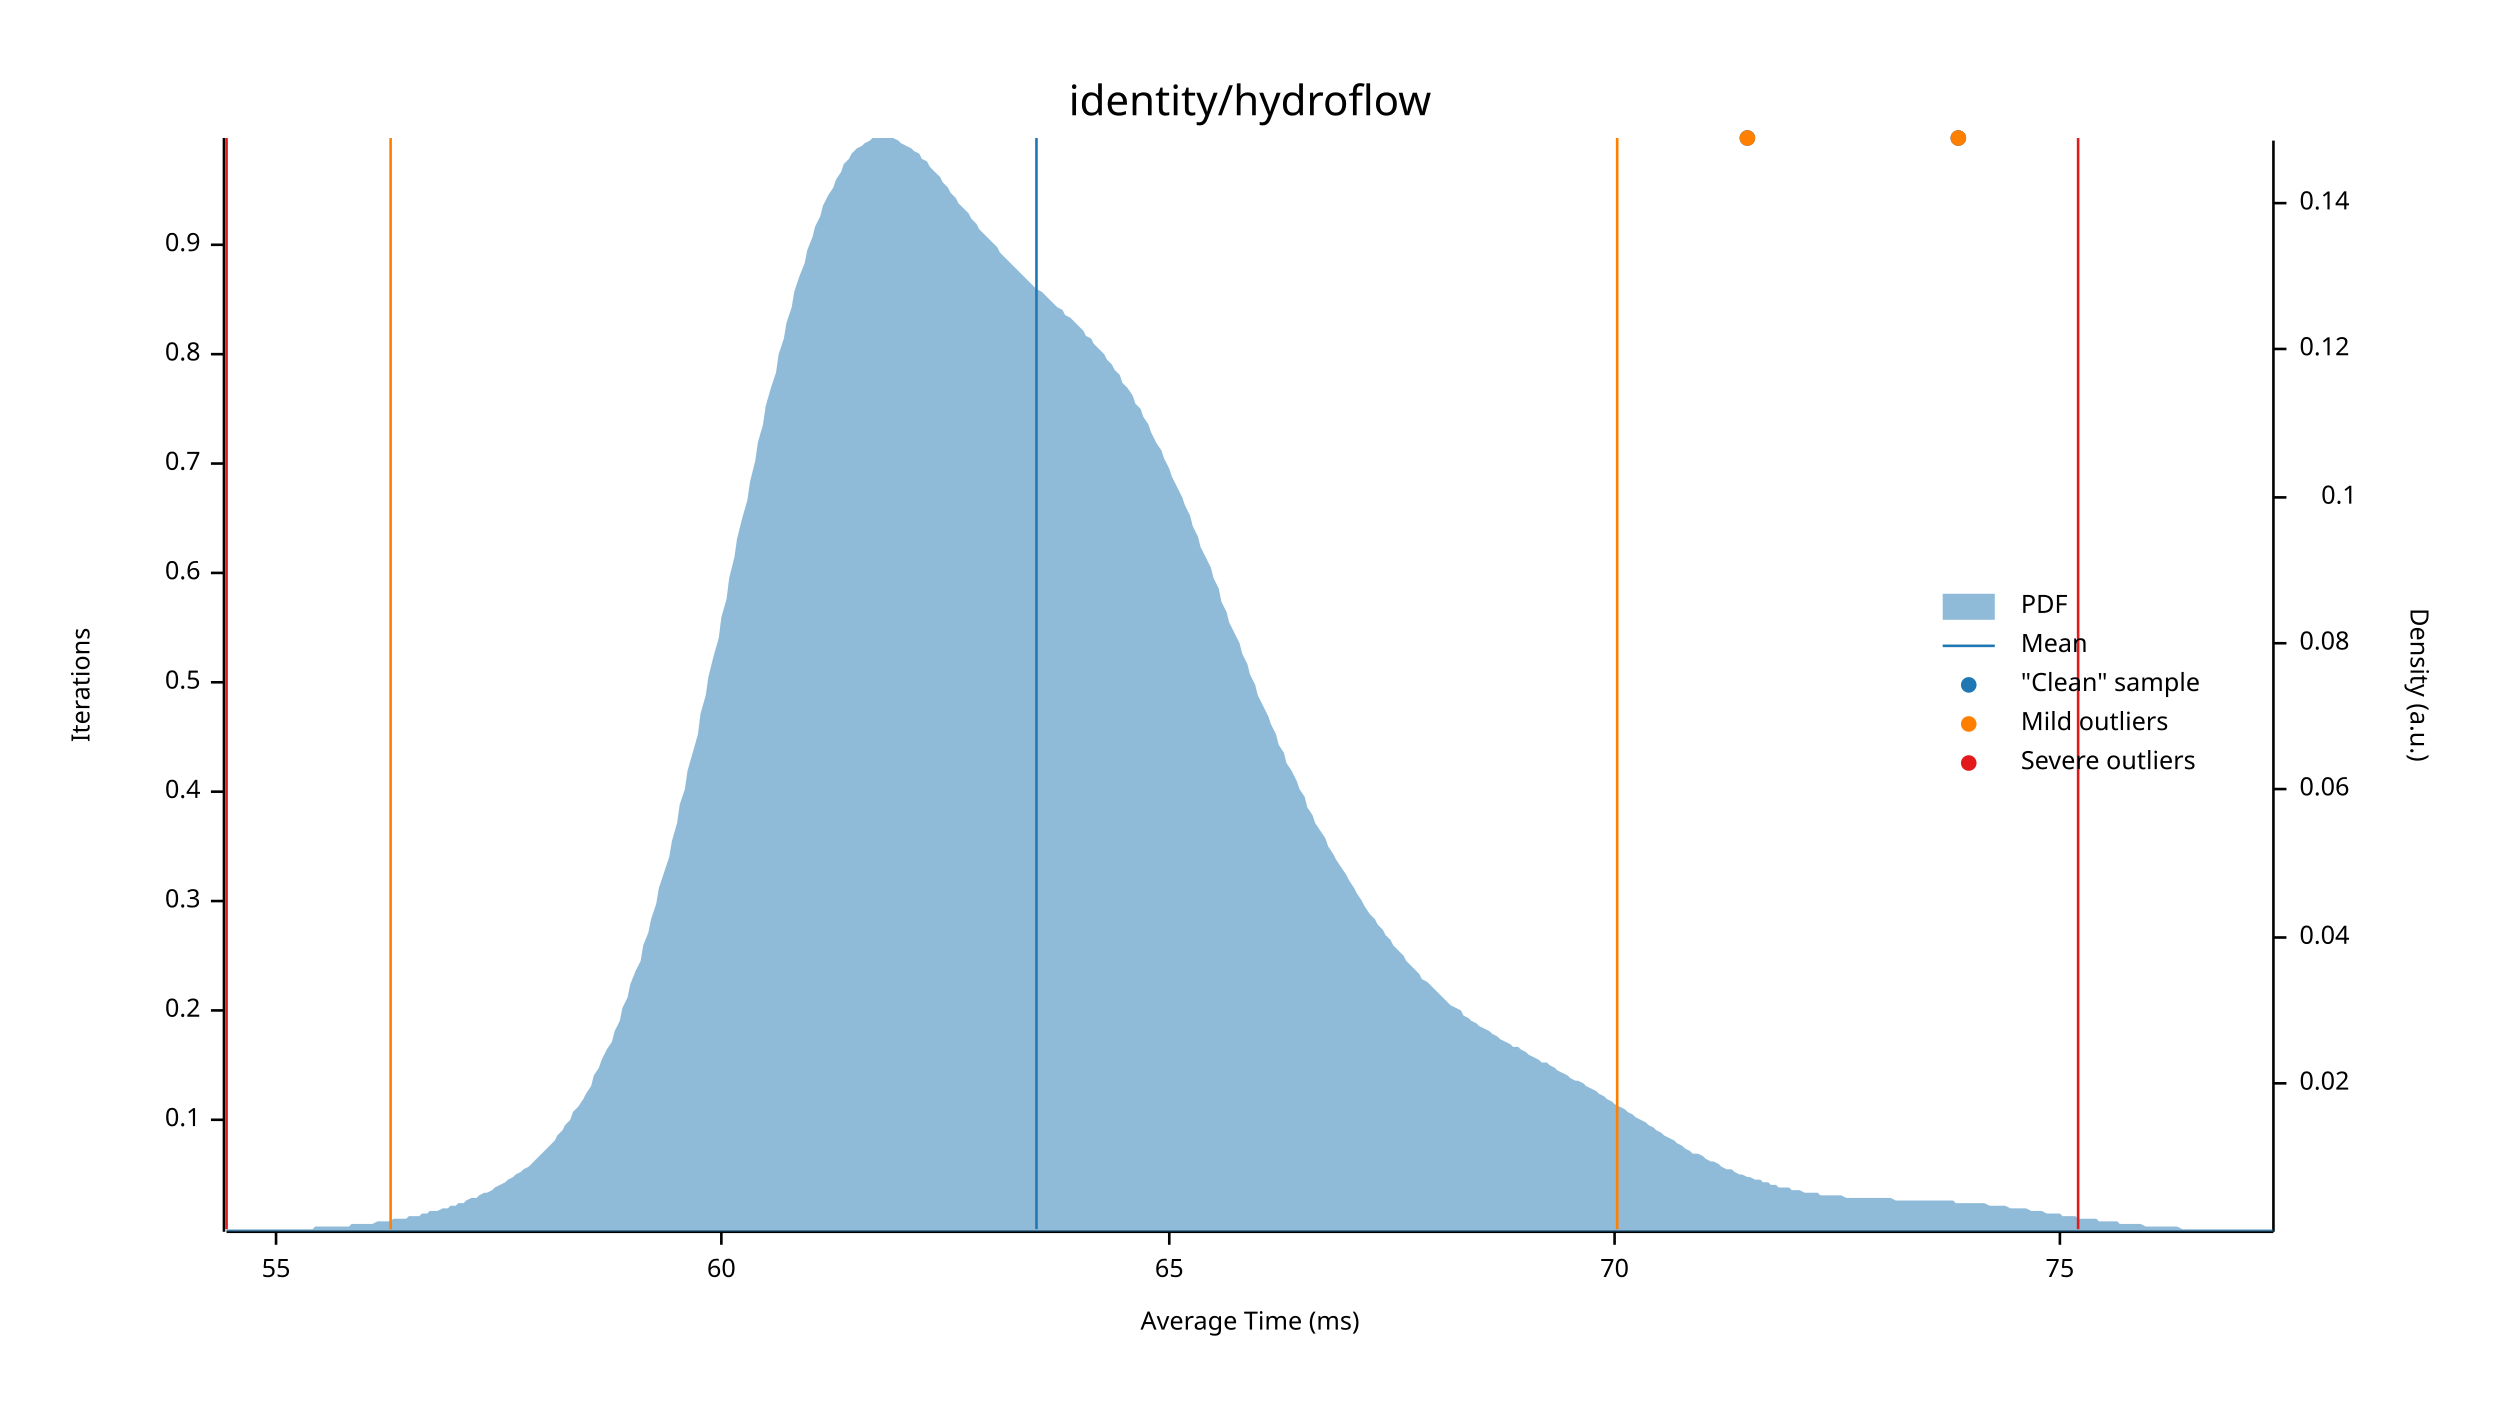
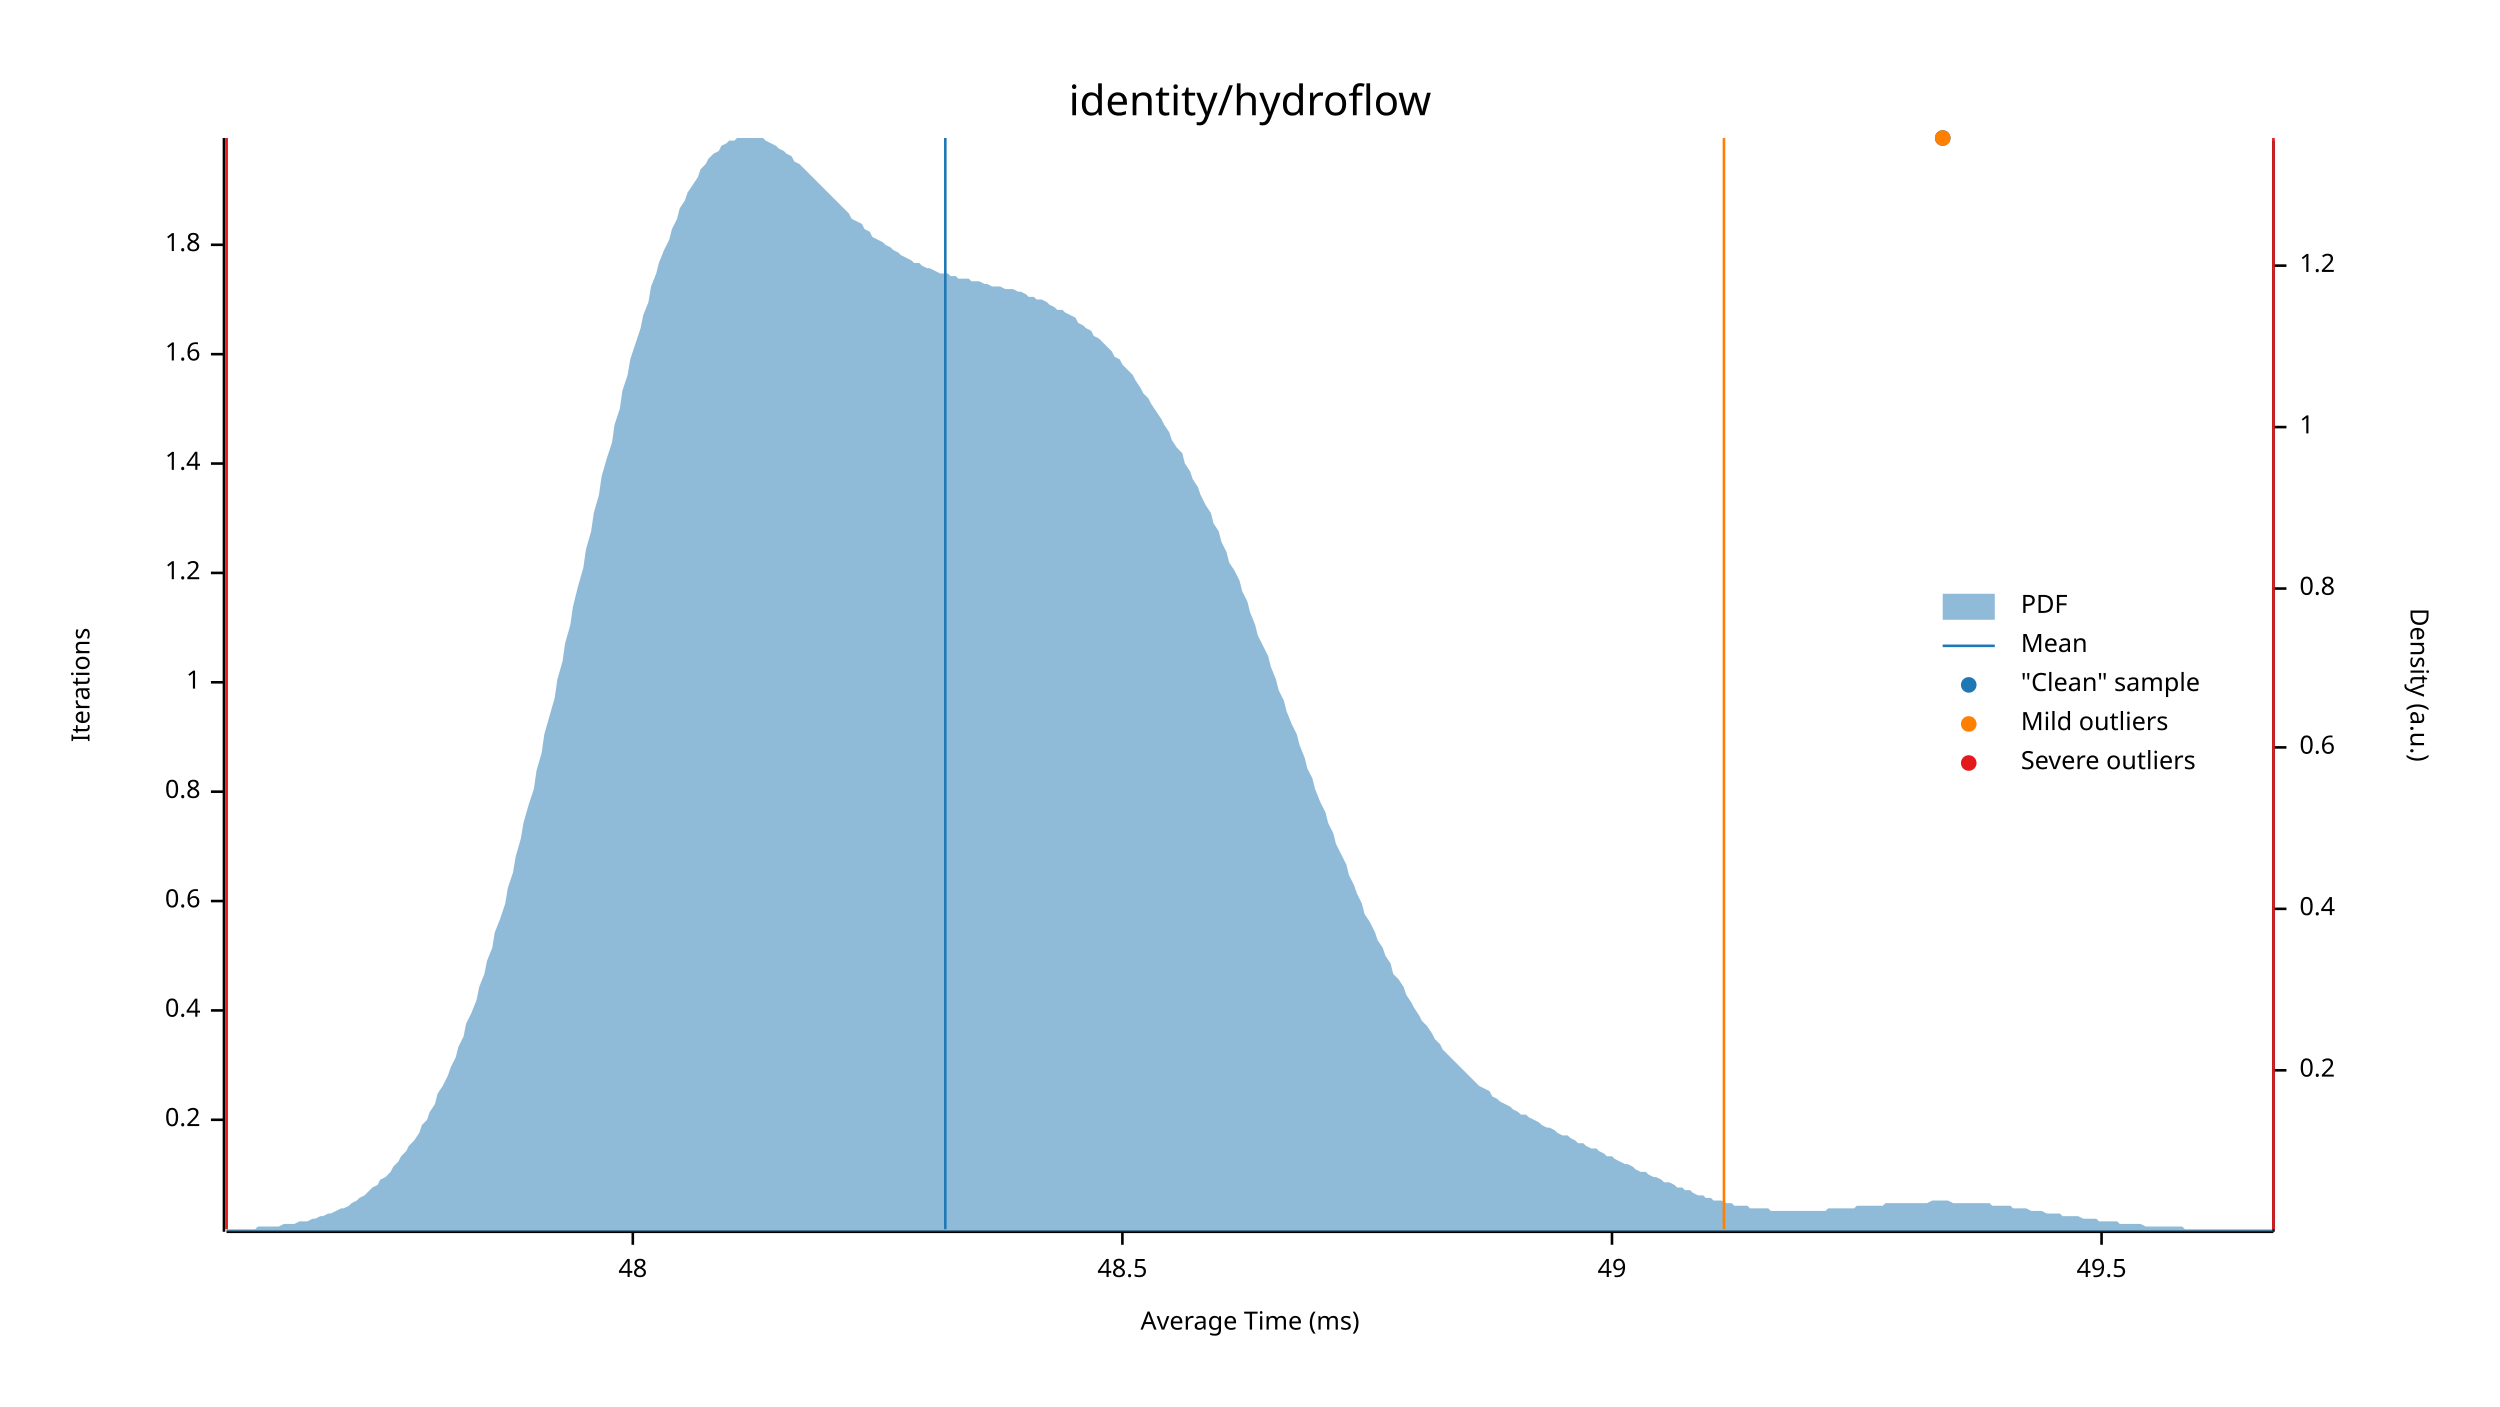
<svg xmlns="http://www.w3.org/2000/svg" width="960" height="540" viewBox="0 0 960 540">
  <text x="480" y="32" dy="0.76em" text-anchor="middle" font-family="sans-serif" font-size="16.129" opacity="1" fill="#000000">
identity/hydroflow
</text>
  <text x="27" y="263" dy="0.76em" text-anchor="middle" font-family="sans-serif" font-size="9.677" opacity="1" fill="#000000" transform="rotate(270, 27, 263)">
Iterations
</text>
  <text x="480" y="513" dy="-0.5ex" text-anchor="middle" font-family="sans-serif" font-size="9.677" opacity="1" fill="#000000">
Average Time (ms)
</text>
  <polyline fill="none" opacity="1" stroke="#000000" stroke-width="1" points="86,53 86,473 " />
  <text x="77" y="430" dy="0.5ex" text-anchor="end" font-family="sans-serif" font-size="9.677" opacity="1" fill="#000000">
- 0.1
+ 0.2
</text>
  <polyline fill="none" opacity="1" stroke="#000000" stroke-width="1" points="81,430 86,430 " />
  <text x="77" y="388" dy="0.5ex" text-anchor="end" font-family="sans-serif" font-size="9.677" opacity="1" fill="#000000">
- 0.2
+ 0.4
</text>
  <polyline fill="none" opacity="1" stroke="#000000" stroke-width="1" points="81,388 86,388 " />
  <text x="77" y="346" dy="0.5ex" text-anchor="end" font-family="sans-serif" font-size="9.677" opacity="1" fill="#000000">
- 0.3
+ 0.6
</text>
  <polyline fill="none" opacity="1" stroke="#000000" stroke-width="1" points="81,346 86,346 " />
  <text x="77" y="304" dy="0.5ex" text-anchor="end" font-family="sans-serif" font-size="9.677" opacity="1" fill="#000000">
- 0.4
+ 0.8
</text>
  <polyline fill="none" opacity="1" stroke="#000000" stroke-width="1" points="81,304 86,304 " />
  <text x="77" y="262" dy="0.5ex" text-anchor="end" font-family="sans-serif" font-size="9.677" opacity="1" fill="#000000">
- 0.5
+ 1
</text>
  <polyline fill="none" opacity="1" stroke="#000000" stroke-width="1" points="81,262 86,262 " />
  <text x="77" y="220" dy="0.5ex" text-anchor="end" font-family="sans-serif" font-size="9.677" opacity="1" fill="#000000">
- 0.6
+ 1.2
</text>
  <polyline fill="none" opacity="1" stroke="#000000" stroke-width="1" points="81,220 86,220 " />
  <text x="77" y="178" dy="0.5ex" text-anchor="end" font-family="sans-serif" font-size="9.677" opacity="1" fill="#000000">
- 0.7
+ 1.4
</text>
  <polyline fill="none" opacity="1" stroke="#000000" stroke-width="1" points="81,178 86,178 " />
  <text x="77" y="136" dy="0.5ex" text-anchor="end" font-family="sans-serif" font-size="9.677" opacity="1" fill="#000000">
- 0.8
+ 1.6
</text>
  <polyline fill="none" opacity="1" stroke="#000000" stroke-width="1" points="81,136 86,136 " />
  <text x="77" y="94" dy="0.5ex" text-anchor="end" font-family="sans-serif" font-size="9.677" opacity="1" fill="#000000">
- 0.9
+ 1.8
</text>
  <polyline fill="none" opacity="1" stroke="#000000" stroke-width="1" points="81,94 86,94 " />
  <polyline fill="none" opacity="1" stroke="#000000" stroke-width="1" points="87,473 873,473 " />
-   <text x="106" y="483" dy="0.76em" text-anchor="middle" font-family="sans-serif" font-size="9.677" opacity="1" fill="#000000">
- 55
+   <text x="243" y="483" dy="0.76em" text-anchor="middle" font-family="sans-serif" font-size="9.677" opacity="1" fill="#000000">
+ 48
</text>
-   <polyline fill="none" opacity="1" stroke="#000000" stroke-width="1" points="106,473 106,478 " />
-   <text x="277" y="483" dy="0.76em" text-anchor="middle" font-family="sans-serif" font-size="9.677" opacity="1" fill="#000000">
- 60
+   <polyline fill="none" opacity="1" stroke="#000000" stroke-width="1" points="243,473 243,478 " />
+   <text x="431" y="483" dy="0.76em" text-anchor="middle" font-family="sans-serif" font-size="9.677" opacity="1" fill="#000000">
+ 48.5
</text>
-   <polyline fill="none" opacity="1" stroke="#000000" stroke-width="1" points="277,473 277,478 " />
-   <text x="449" y="483" dy="0.76em" text-anchor="middle" font-family="sans-serif" font-size="9.677" opacity="1" fill="#000000">
- 65
+   <polyline fill="none" opacity="1" stroke="#000000" stroke-width="1" points="431,473 431,478 " />
+   <text x="619" y="483" dy="0.76em" text-anchor="middle" font-family="sans-serif" font-size="9.677" opacity="1" fill="#000000">
+ 49
</text>
-   <polyline fill="none" opacity="1" stroke="#000000" stroke-width="1" points="449,473 449,478 " />
-   <text x="620" y="483" dy="0.76em" text-anchor="middle" font-family="sans-serif" font-size="9.677" opacity="1" fill="#000000">
- 70
+   <polyline fill="none" opacity="1" stroke="#000000" stroke-width="1" points="619,473 619,478 " />
+   <text x="807" y="483" dy="0.76em" text-anchor="middle" font-family="sans-serif" font-size="9.677" opacity="1" fill="#000000">
+ 49.5
</text>
-   <polyline fill="none" opacity="1" stroke="#000000" stroke-width="1" points="620,473 620,478 " />
-   <text x="791" y="483" dy="0.76em" text-anchor="middle" font-family="sans-serif" font-size="9.677" opacity="1" fill="#000000">
- 75
- </text>
-   <polyline fill="none" opacity="1" stroke="#000000" stroke-width="1" points="791,473 791,478 " />
+   <polyline fill="none" opacity="1" stroke="#000000" stroke-width="1" points="807,473 807,478 " />
  <text x="933" y="263" dy="0.76em" text-anchor="middle" font-family="sans-serif" font-size="9.677" opacity="1" fill="#000000" transform="rotate(90, 933, 263)">
Density (a.u.)
</text>
  <polyline fill="none" opacity="1" stroke="#000000" stroke-width="1" points="873,54 873,473 " />
-   <text x="883" y="416" dy="0.5ex" text-anchor="start" font-family="sans-serif" font-size="9.677" opacity="1" fill="#000000">
- 0.02
+   <text x="883" y="411" dy="0.5ex" text-anchor="start" font-family="sans-serif" font-size="9.677" opacity="1" fill="#000000">
+ 0.2
</text>
-   <polyline fill="none" opacity="1" stroke="#000000" stroke-width="1" points="873,416 878,416 " />
-   <text x="883" y="360" dy="0.5ex" text-anchor="start" font-family="sans-serif" font-size="9.677" opacity="1" fill="#000000">
- 0.04
+   <polyline fill="none" opacity="1" stroke="#000000" stroke-width="1" points="873,411 878,411 " />
+   <text x="883" y="349" dy="0.5ex" text-anchor="start" font-family="sans-serif" font-size="9.677" opacity="1" fill="#000000">
+ 0.4
</text>
-   <polyline fill="none" opacity="1" stroke="#000000" stroke-width="1" points="873,360 878,360 " />
-   <text x="883" y="303" dy="0.5ex" text-anchor="start" font-family="sans-serif" font-size="9.677" opacity="1" fill="#000000">
- 0.06
+   <polyline fill="none" opacity="1" stroke="#000000" stroke-width="1" points="873,349 878,349 " />
+   <text x="883" y="287" dy="0.5ex" text-anchor="start" font-family="sans-serif" font-size="9.677" opacity="1" fill="#000000">
+ 0.6
</text>
-   <polyline fill="none" opacity="1" stroke="#000000" stroke-width="1" points="873,303 878,303 " />
-   <text x="883" y="247" dy="0.5ex" text-anchor="start" font-family="sans-serif" font-size="9.677" opacity="1" fill="#000000">
- 0.08
+   <polyline fill="none" opacity="1" stroke="#000000" stroke-width="1" points="873,287 878,287 " />
+   <text x="883" y="226" dy="0.5ex" text-anchor="start" font-family="sans-serif" font-size="9.677" opacity="1" fill="#000000">
+ 0.8
</text>
-   <polyline fill="none" opacity="1" stroke="#000000" stroke-width="1" points="873,247 878,247 " />
-   <text x="905" y="191" dy="0.5ex" text-anchor="end" font-family="sans-serif" font-size="9.677" opacity="1" fill="#000000">
- 0.1
+   <polyline fill="none" opacity="1" stroke="#000000" stroke-width="1" points="873,226 878,226 " />
+   <text x="883" y="164" dy="0.5ex" text-anchor="start" font-family="sans-serif" font-size="9.677" opacity="1" fill="#000000">
+ 1
</text>
-   <polyline fill="none" opacity="1" stroke="#000000" stroke-width="1" points="873,191 878,191 " />
-   <text x="883" y="134" dy="0.5ex" text-anchor="start" font-family="sans-serif" font-size="9.677" opacity="1" fill="#000000">
- 0.12
+   <polyline fill="none" opacity="1" stroke="#000000" stroke-width="1" points="873,164 878,164 " />
+   <text x="883" y="102" dy="0.5ex" text-anchor="start" font-family="sans-serif" font-size="9.677" opacity="1" fill="#000000">
+ 1.2
</text>
-   <polyline fill="none" opacity="1" stroke="#000000" stroke-width="1" points="873,134 878,134 " />
-   <text x="883" y="78" dy="0.5ex" text-anchor="start" font-family="sans-serif" font-size="9.677" opacity="1" fill="#000000">
- 0.14
- </text>
-   <polyline fill="none" opacity="1" stroke="#000000" stroke-width="1" points="873,78 878,78 " />
-   <polygon opacity="0.5" fill="#1F78B4" points="87,472 88,472 90,472 91,472 93,472 94,472 96,472 98,472 99,472 101,472 102,472 104,472 105,472 107,472 109,472 110,472 112,472 113,472 115,472 116,472 118,472 120,472 121,471 123,471 124,471 126,471 127,471 129,471 131,471 132,471 134,471 135,470 137,470 138,470 140,470 142,470 143,470 145,469 146,469 148,469 150,469 151,468 153,468 154,468 156,468 157,467 159,467 161,467 162,466 164,466 165,465 167,465 168,465 170,464 172,464 173,463 175,463 176,462 178,462 179,461 181,460 183,460 184,459 186,458 187,458 189,457 190,456 192,455 194,454 195,453 197,452 198,451 200,450 201,449 203,448 205,446 206,445 208,443 209,442 211,440 213,438 214,436 216,434 217,432 219,430 220,427 222,425 224,422 225,420 227,417 228,413 230,410 231,407 233,403 235,400 236,396 238,392 239,387 241,383 242,378 244,373 246,369 247,363 249,358 250,353 252,347 253,341 255,335 257,329 258,323 260,316 261,309 263,303 264,296 266,289 268,282 269,274 271,267 272,260 274,252 276,245 277,237 279,230 280,222 282,214 283,207 285,199 287,192 288,185 290,177 291,170 293,163 294,156 296,149 298,143 299,136 301,130 302,124 304,118 305,112 307,106 309,101 310,96 312,91 313,87 315,83 316,79 318,75 320,72 321,69 323,66 324,63 326,61 327,59 329,57 331,56 332,55 334,54 335,53 337,53 339,53 340,53 342,53 343,53 345,54 346,55 348,56 350,57 351,58 353,59 354,61 356,62 357,64 359,66 361,68 362,70 364,72 365,74 367,76 368,78 370,80 372,82 373,84 375,86 376,88 378,90 379,91 381,93 383,95 384,97 386,99 387,100 389,102 391,104 392,105 394,107 395,108 397,110 398,111 400,112 402,114 403,115 405,117 406,118 408,119 409,121 411,122 413,124 414,125 416,127 417,129 419,130 420,132 422,134 424,136 425,138 427,140 428,142 430,144 431,147 433,149 435,152 436,155 438,157 439,160 441,163 442,166 444,170 446,173 447,176 449,180 450,183 452,187 454,191 455,194 457,198 458,202 460,206 461,210 463,214 465,218 466,222 468,226 469,231 471,235 472,239 474,243 476,247 477,251 479,255 480,259 482,263 483,267 485,271 487,275 488,278 490,282 491,286 493,289 494,293 496,296 498,300 499,303 501,306 502,310 504,313 505,316 507,319 509,322 510,325 512,328 513,330 515,333 517,336 518,338 520,341 521,343 523,346 524,348 526,351 528,353 529,355 531,357 532,359 534,361 535,363 537,365 539,367 540,369 542,371 543,372 545,374 546,376 548,377 550,379 551,380 553,382 554,383 556,385 557,386 559,387 561,388 562,390 564,391 565,392 567,393 568,394 570,395 572,396 573,397 575,398 576,399 578,400 580,401 581,402 583,402 584,403 586,404 587,405 589,406 591,407 592,408 594,408 595,409 597,410 598,411 600,412 602,413 603,414 605,415 606,415 608,416 609,417 611,418 613,419 614,420 616,421 617,422 619,423 620,424 622,425 624,426 625,427 627,428 628,429 630,430 632,431 633,432 635,433 636,434 638,435 639,436 641,437 643,438 644,439 646,440 647,441 649,442 650,443 652,443 654,444 655,445 657,446 658,446 660,447 661,448 663,449 665,449 666,450 668,451 669,451 671,452 672,452 674,453 676,453 677,454 679,454 680,455 682,455 683,456 685,456 687,456 688,457 690,457 691,457 693,458 695,458 696,458 698,458 699,459 701,459 702,459 704,459 706,459 707,459 709,460 710,460 712,460 713,460 715,460 717,460 718,460 720,460 721,460 723,460 724,460 726,460 728,461 729,461 731,461 732,461 734,461 735,461 737,461 739,461 740,461 742,461 743,461 745,461 746,461 748,461 750,461 751,462 753,462 754,462 756,462 758,462 759,462 761,462 762,462 764,463 765,463 767,463 769,463 770,463 772,464 773,464 775,464 776,464 778,464 780,465 781,465 783,465 784,465 786,466 787,466 789,466 791,466 792,467 794,467 795,467 797,467 798,468 800,468 802,468 803,468 805,468 806,469 808,469 809,469 811,469 813,469 814,470 816,470 817,470 819,470 821,470 822,470 824,471 825,471 827,471 828,471 830,471 832,471 833,471 835,471 836,471 838,472 839,472 841,472 843,472 844,472 846,472 847,472 849,472 850,472 852,472 854,472 855,472 857,472 858,472 860,472 861,472 863,472 865,472 866,472 868,472 869,472 871,472 873,472 873,473 87,473 " />
-   <polyline fill="none" opacity="1" stroke="#1F78B4" stroke-width="1" points="398,472 398,53 " />
-   <polyline fill="none" opacity="1" stroke="#FF7F00" stroke-width="1" points="150,472 150,53 " />
-   <polyline fill="none" opacity="1" stroke="#FF7F00" stroke-width="1" points="621,472 621,53 " />
+   <polyline fill="none" opacity="1" stroke="#000000" stroke-width="1" points="873,102 878,102 " />
+   <polygon opacity="0.5" fill="#1F78B4" points="87,472 88,472 90,472 91,472 93,472 94,472 96,472 98,472 99,471 101,471 102,471 104,471 105,471 107,471 109,470 110,470 112,470 113,470 115,469 116,469 118,469 120,468 121,468 123,467 124,467 126,466 127,466 129,465 131,464 132,464 134,463 135,462 137,461 138,460 140,459 142,457 143,456 145,455 146,453 148,452 150,450 151,448 153,446 154,444 156,442 157,440 159,438 161,435 162,432 164,430 165,427 167,424 168,420 170,417 172,413 173,410 175,406 176,402 178,398 179,393 181,389 183,384 184,379 186,374 187,369 189,364 190,358 192,353 194,347 195,341 197,335 198,329 200,322 201,316 203,309 205,303 206,296 208,289 209,282 211,275 213,268 214,261 216,254 217,247 219,240 220,233 222,225 224,218 225,211 227,204 228,197 230,190 231,183 233,176 235,170 236,163 238,157 239,150 241,144 242,138 244,132 246,126 247,121 249,116 250,110 252,105 253,101 255,96 257,92 258,88 260,84 261,80 263,77 264,74 266,71 268,68 269,65 271,63 272,61 274,59 276,58 277,56 279,55 280,54 282,54 283,53 285,53 287,53 288,53 290,53 291,53 293,53 294,54 296,55 298,56 299,57 301,58 302,59 304,60 305,62 307,63 309,65 310,66 312,68 313,69 315,71 316,72 318,74 320,76 321,77 323,79 324,80 326,82 327,84 329,85 331,86 332,88 334,89 335,91 337,92 339,93 340,94 342,95 343,96 345,97 346,98 348,99 350,100 351,101 353,101 354,102 356,103 357,103 359,104 361,105 362,105 364,105 365,106 367,106 368,107 370,107 372,107 373,108 375,108 376,108 378,109 379,109 381,110 383,110 384,110 386,111 387,111 389,111 391,112 392,112 394,113 395,114 397,114 398,115 400,115 402,116 403,117 405,118 406,119 408,119 409,120 411,121 413,122 414,124 416,125 417,126 419,127 420,129 422,130 424,132 425,133 427,135 428,137 430,138 431,140 433,142 435,144 436,146 438,149 439,151 441,153 442,155 444,158 446,161 447,163 449,166 450,169 452,172 454,174 455,178 457,181 458,184 460,187 461,190 463,194 465,197 466,201 468,204 469,208 471,212 472,216 474,219 476,223 477,227 479,231 480,235 482,240 483,244 485,248 487,252 488,256 490,261 491,265 493,269 494,273 496,278 498,282 499,286 501,291 502,295 504,299 505,303 507,308 509,312 510,316 512,320 513,324 515,328 517,332 518,336 520,340 521,343 523,347 524,351 526,354 528,358 529,361 531,364 532,367 534,370 535,374 537,376 539,379 540,382 542,385 543,387 545,390 546,392 548,394 550,397 551,399 553,401 554,403 556,405 557,406 559,408 561,410 562,411 564,413 565,414 567,416 568,417 570,418 572,419 573,421 575,422 576,423 578,424 580,425 581,426 583,427 584,428 586,428 587,429 589,430 591,431 592,432 594,433 595,433 597,434 598,435 600,436 602,436 603,437 605,438 606,439 608,439 609,440 611,441 613,441 614,442 616,443 617,444 619,444 620,445 622,446 624,447 625,447 627,448 628,449 630,450 632,450 633,451 635,452 636,452 638,453 639,454 641,454 643,455 644,456 646,456 647,457 649,457 650,458 652,459 654,459 655,460 657,460 658,461 660,461 661,461 663,462 665,462 666,463 668,463 669,463 671,463 672,464 674,464 676,464 677,464 679,464 680,465 682,465 683,465 685,465 687,465 688,465 690,465 691,465 693,465 695,465 696,465 698,465 699,465 701,465 702,464 704,464 706,464 707,464 709,464 710,464 712,464 713,463 715,463 717,463 718,463 720,463 721,463 723,463 724,462 726,462 728,462 729,462 731,462 732,462 734,462 735,462 737,462 739,462 740,462 742,461 743,461 745,461 746,461 748,461 750,462 751,462 753,462 754,462 756,462 758,462 759,462 761,462 762,462 764,462 765,463 767,463 769,463 770,463 772,463 773,464 775,464 776,464 778,464 780,465 781,465 783,465 784,465 786,466 787,466 789,466 791,466 792,467 794,467 795,467 797,467 798,467 800,468 802,468 803,468 805,468 806,469 808,469 809,469 811,469 813,469 814,470 816,470 817,470 819,470 821,470 822,470 824,471 825,471 827,471 828,471 830,471 832,471 833,471 835,471 836,471 838,471 839,472 841,472 843,472 844,472 846,472 847,472 849,472 850,472 852,472 854,472 855,472 857,472 858,472 860,472 861,472 863,472 865,472 866,472 868,472 869,472 871,472 873,472 873,473 87,473 " />
+   <polyline fill="none" opacity="1" stroke="#1F78B4" stroke-width="1" points="363,472 363,53 " />
+   <polyline fill="none" opacity="1" stroke="#FF7F00" stroke-width="1" points="87,472 87,53 " />
+   <polyline fill="none" opacity="1" stroke="#FF7F00" stroke-width="1" points="662,472 662,53 " />
  <polyline fill="none" opacity="1" stroke="#E31A1C" stroke-width="1" points="87,472 87,53 " />
-   <polyline fill="none" opacity="1" stroke="#E31A1C" stroke-width="1" points="798,472 798,53 " />
-   <circle cx="671" cy="53" r="3" opacity="1" fill="#1F78B4" stroke="none" stroke-width="1" />
-   <circle cx="752" cy="53" r="3" opacity="1" fill="#1F78B4" stroke="none" stroke-width="1" />
-   <circle cx="671" cy="53" r="3" opacity="1" fill="#FF7F00" stroke="none" stroke-width="1" />
-   <circle cx="752" cy="53" r="3" opacity="1" fill="#FF7F00" stroke="none" stroke-width="1" />
+   <polyline fill="none" opacity="1" stroke="#E31A1C" stroke-width="1" points="873,472 873,53 " />
+   <circle cx="746" cy="53" r="3" opacity="1" fill="#1F78B4" stroke="none" stroke-width="1" />
+   <circle cx="746" cy="53" r="3" opacity="1" fill="#FF7F00" stroke="none" stroke-width="1" />
  <text x="776" y="228" dy="0.76em" text-anchor="start" font-family="sans-serif" font-size="9.677" opacity="1" fill="#000000">
PDF
</text>
  <text x="776" y="243" dy="0.76em" text-anchor="start" font-family="sans-serif" font-size="9.677" opacity="1" fill="#000000">
Mean
</text>
  <text x="776" y="258" dy="0.76em" text-anchor="start" font-family="sans-serif" font-size="9.677" opacity="1" fill="#000000">
"Clean" sample
</text>
  <text x="776" y="273" dy="0.76em" text-anchor="start" font-family="sans-serif" font-size="9.677" opacity="1" fill="#000000">
Mild outliers
</text>
  <text x="776" y="288" dy="0.76em" text-anchor="start" font-family="sans-serif" font-size="9.677" opacity="1" fill="#000000">
Severe outliers
</text>
  <rect x="746" y="228" width="20" height="10" opacity="0.5" fill="#1F78B4" stroke="none" />
  <polyline fill="none" opacity="1" stroke="#1F78B4" stroke-width="1" points="746,248 766,248 " />
  <circle cx="756" cy="263" r="3" opacity="1" fill="#1F78B4" stroke="none" stroke-width="1" />
  <circle cx="756" cy="278" r="3" opacity="1" fill="#FF7F00" stroke="none" stroke-width="1" />
  <circle cx="756" cy="293" r="3" opacity="1" fill="#E31A1C" stroke="none" stroke-width="1" />
</svg>
